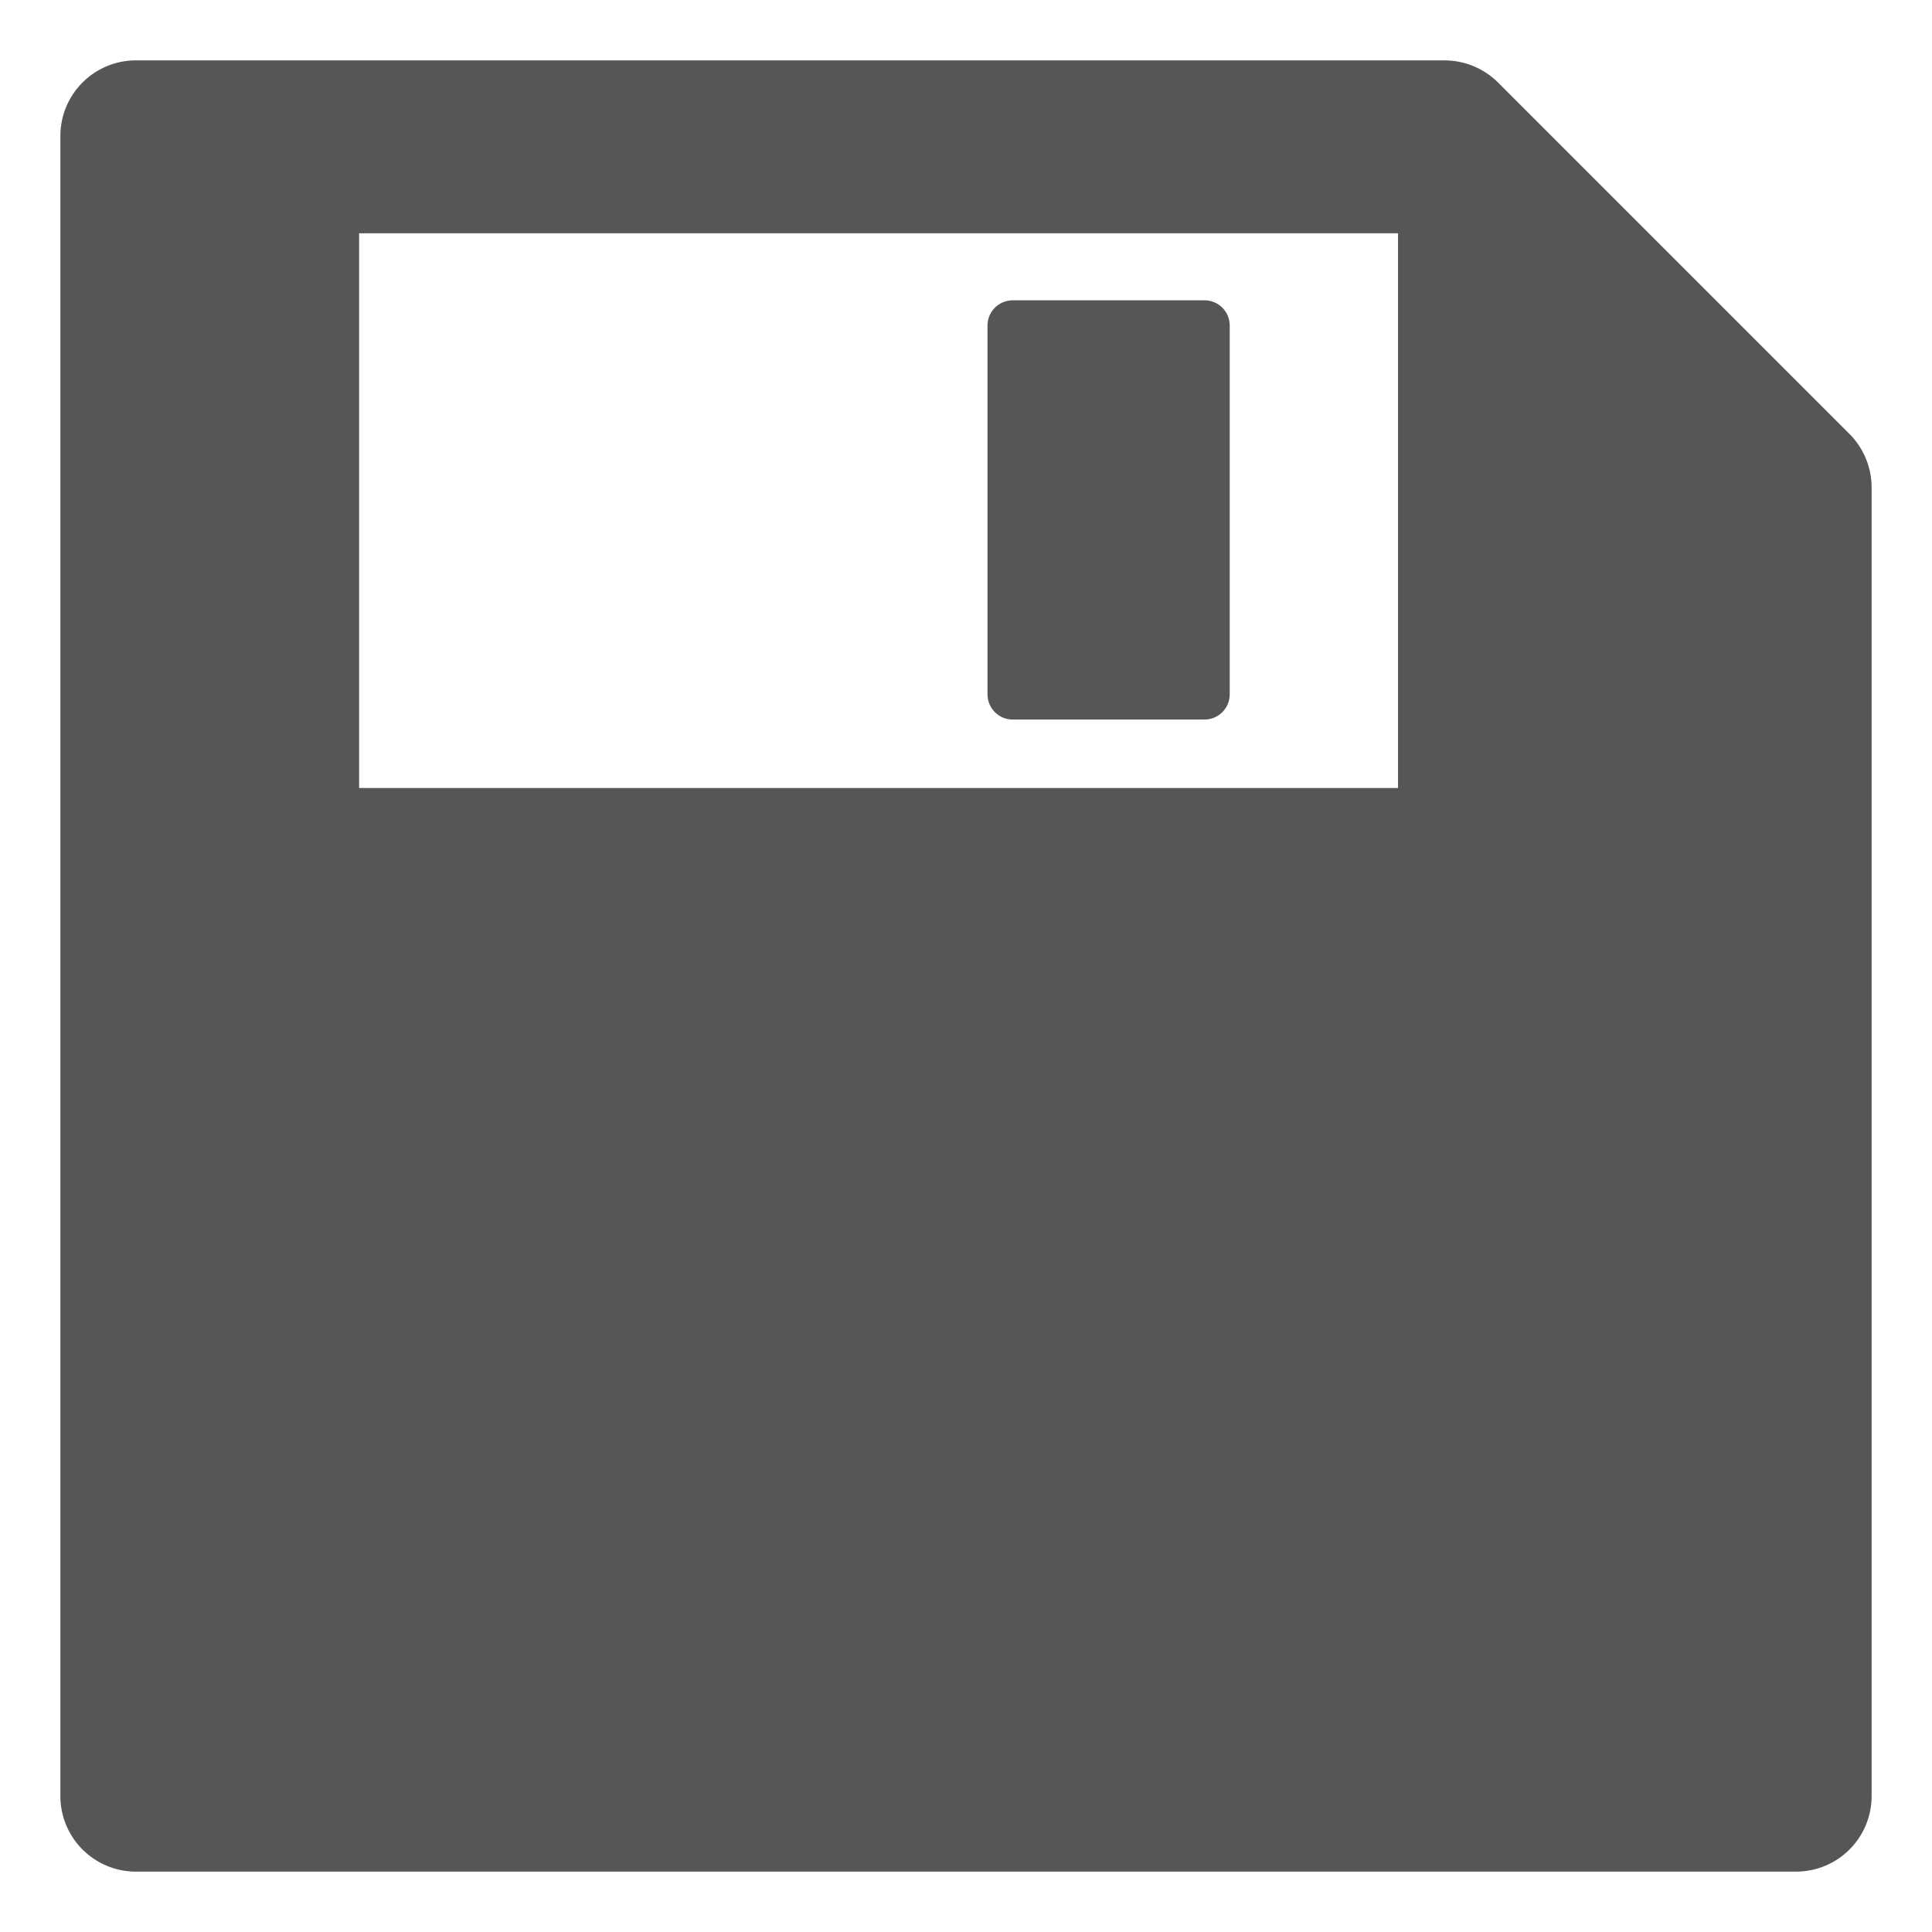
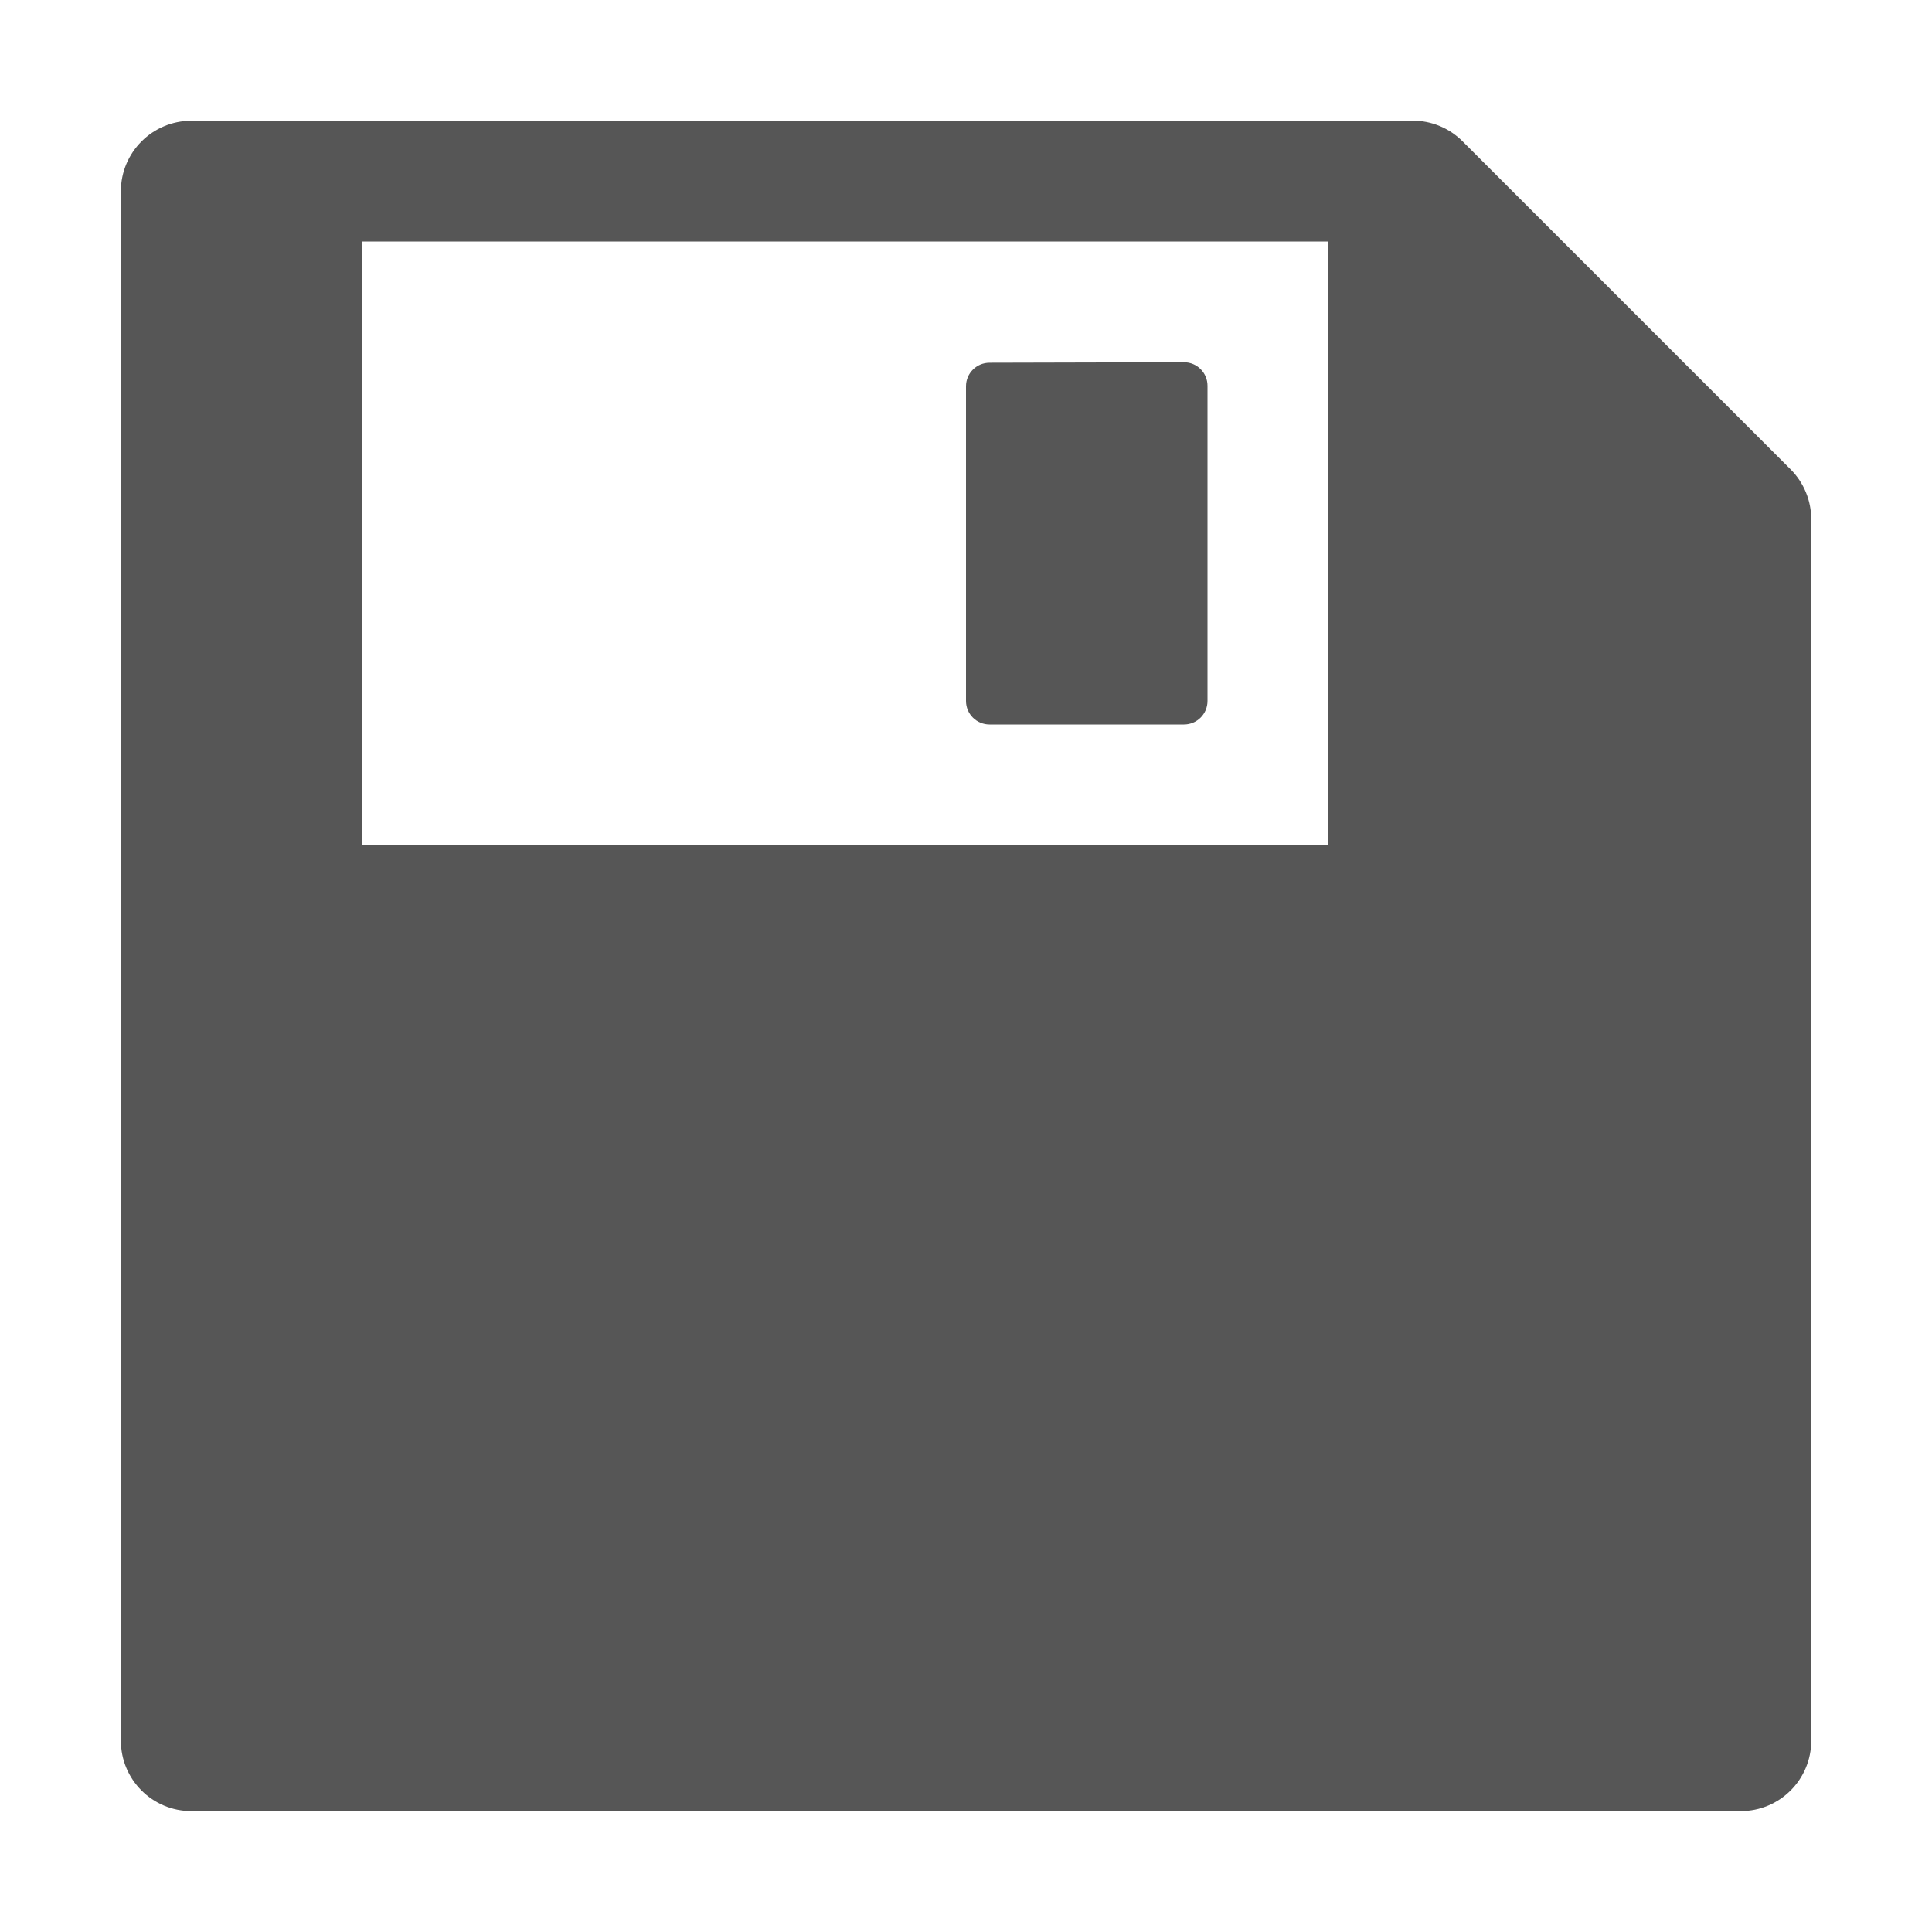
- <svg xmlns="http://www.w3.org/2000/svg" viewBox="0 0 16 16">
-   <defs id="defs3051">
-     <style type="text/css" id="current-color-scheme">
-       .ColorScheme-Text {
+ <svg xmlns="http://www.w3.org/2000/svg" version="1.1" viewBox="0 0 16 16">
+   <defs>
+     <style id="current-color-scheme" type="text/css">.ColorScheme-Text {
        color:#565656;
-       }
-       </style>
+       }</style>
  </defs>
-   <path style="fill:currentColor;fill-opacity:1;stroke:none" class="ColorScheme-Text" d="M 1.126,0.5 C 0.78,0.5 0.5,0.78 0.5,1.126 l 0,13.748 C 0.5,15.22 0.78,15.5 1.126,15.5 l 13.748,0 C 15.22,15.5 15.5,15.22 15.5,14.874 l 0,-10.836 C 15.5,3.871 15.434,3.712 15.317,3.594 L 12.406,0.683 C 12.288,0.566 12.129,0.5 11.962,0.5 l -10.836,0 z m 1.848,1.432 8.604,0 0,4.594 -8.604,0 0,-4.594 z m 5.413,0.555 c -0.115,0 -0.209,0.093 -0.209,0.209 l 0,3.054 c 0,0.115 0.093,0.209 0.209,0.209 l 1.588,0 c 0.115,0 0.209,-0.093 0.209,-0.209 l 0,-3.054 c 0,-0.115 -0.093,-0.209 -0.209,-0.209 l -1.588,0 z" />
+   <path class="ColorScheme-Text" d="m1.585 1c-0.323 0-0.584 0.262-0.584 0.584v12.831c0 0.323 0.261 0.584 0.584 0.584h12.831c0.323 0 0.584-0.261 0.584-0.584v-10.114c0-0.155-0.061-0.304-0.171-0.414l-2.717-2.717c-0.11-0.11-0.258-0.171-0.414-0.171zm1.415 1h8v5h-8zm5.195 1.004c-0.108 2.833e-4 -0.195 0.087-0.195 0.195v2.606c0 0.108 0.087 0.195 0.195 0.195h1.61c0.108 0 0.195-0.087 0.195-0.195v-2.61c0-0.108-0.087-0.195-0.195-0.195z" color="#565656" fill="currentColor" />
</svg>
